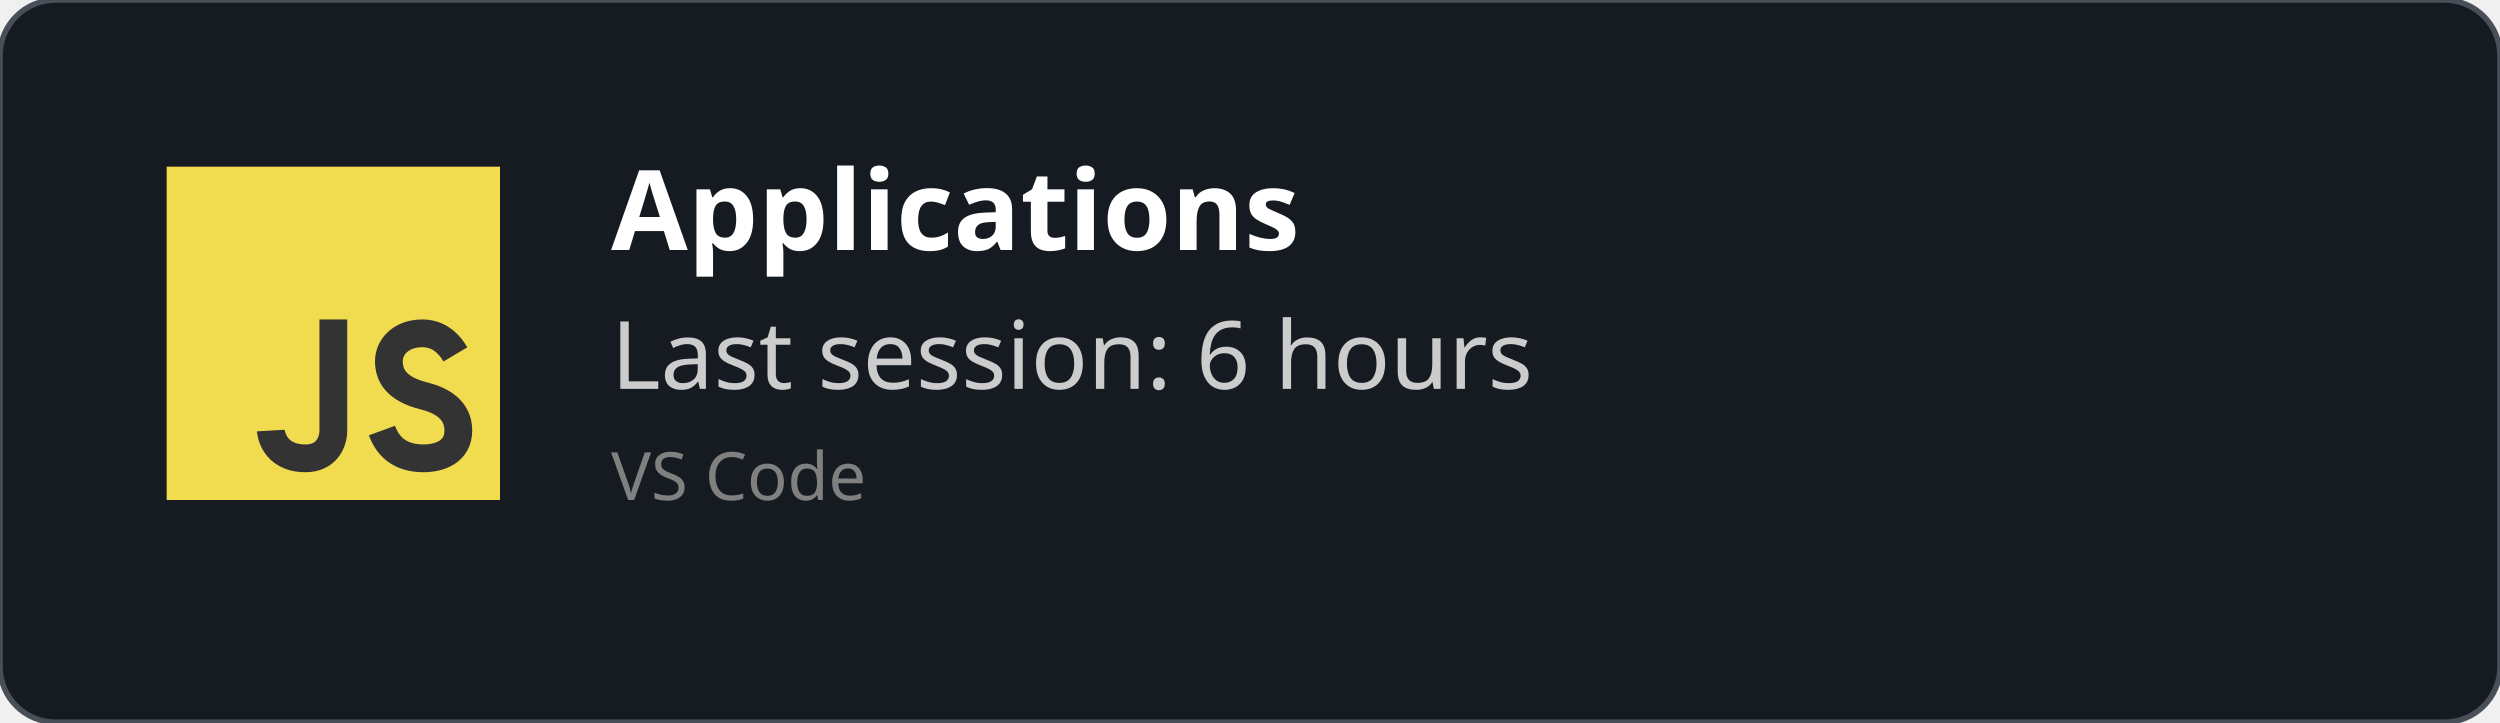
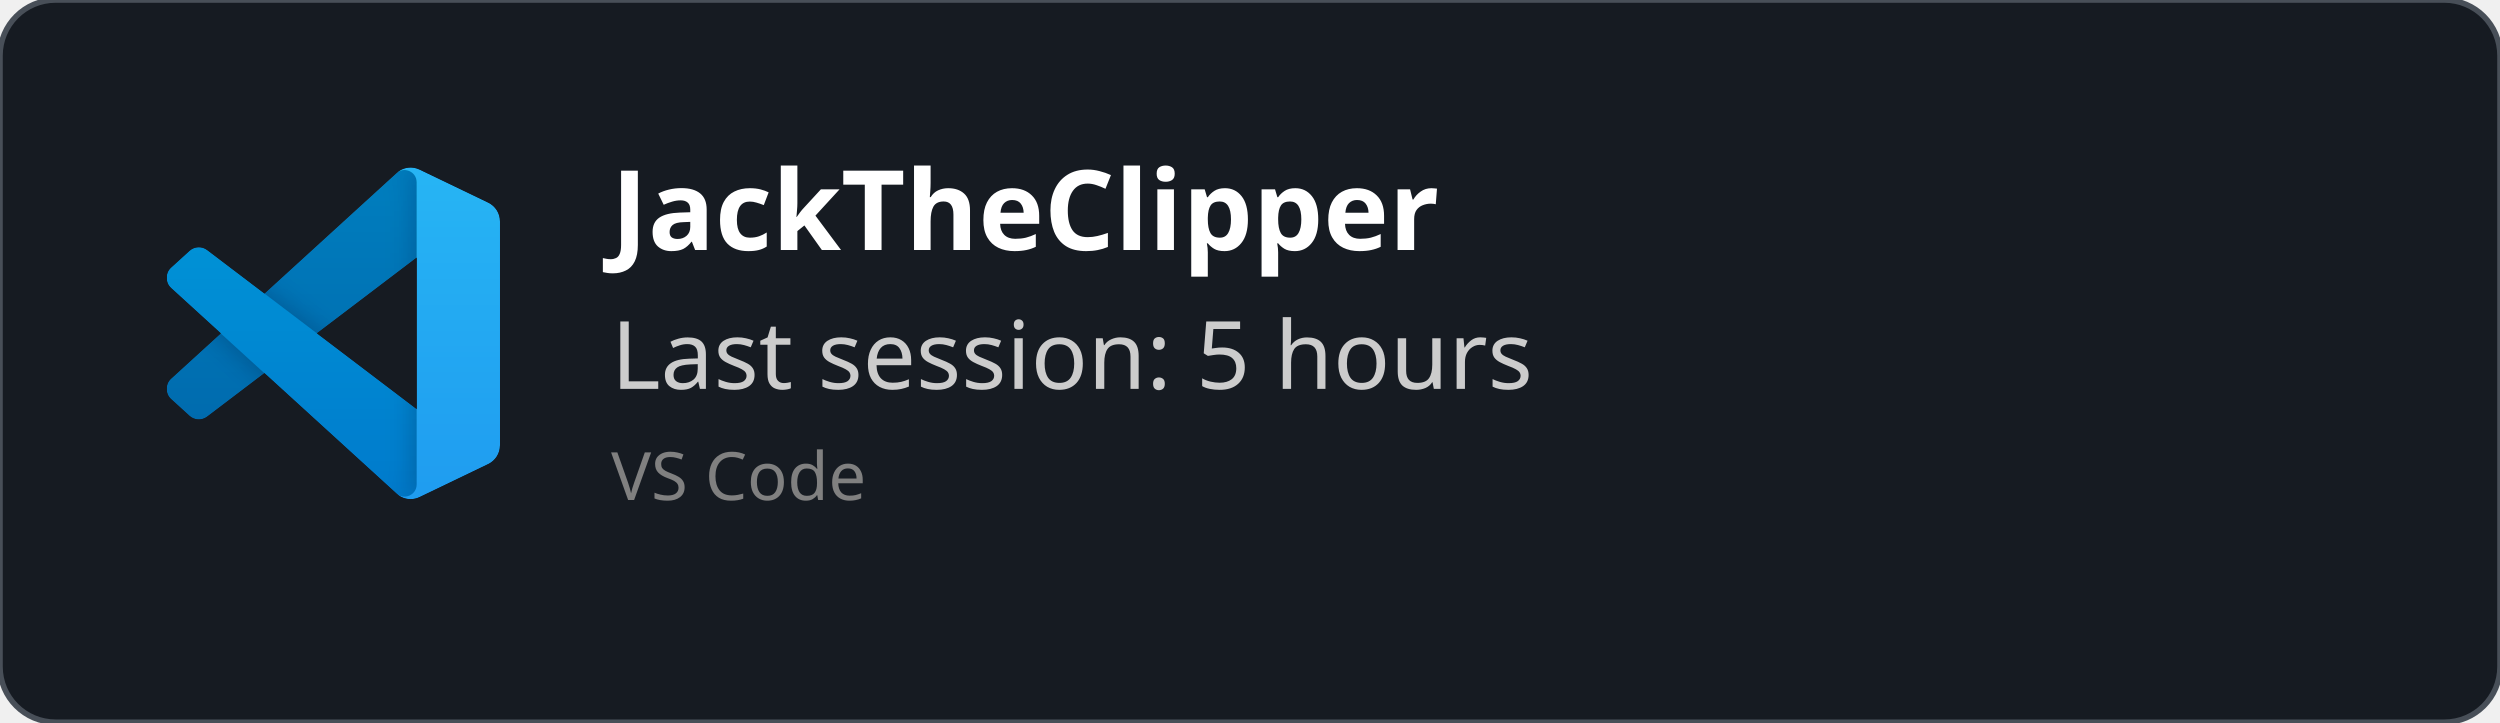
<svg xmlns="http://www.w3.org/2000/svg" width="450" height="130" viewBox="0 0 450 130" fill="none" role="img">
  <style>
    *{
        font-family: 'Segoe UI', Ubuntu, monospace
    }
    </style>
  <defs>
    <clipPath id="horizontalClip" x="20" y="20" width="500" height="200">
      <rect x="90" y="20" width="300" height="50" />
    </clipPath>
  </defs>
  <rect width="450" height="130" fill="rgba(22,27,34)" stroke="#484f58" stroke-width="1" fill-opacity="1" stroke-opacity="1" x="0" y="0" rx="10px" ry="10px">
    </rect>
-   <svg width="60px" height="60px" x="30" y="30" viewBox="0 0 24 24" id="js">
-     <g fill="none" fill-rule="evenodd">
-       <rect width="24" height="24" fill="#F1DC50" />
-       <path stroke="#333" stroke-width="2" d="M12,11 C12,15.749 12,18.416 12,19 C12,19.876 11.477,21 10,21 C7.615,21 7.5,19 7.5,19 M20.79,13.516 C20.19,12.505 19.394,12 18.404,12 C16.856,12 16,13 16,14 C16,15 16.5,16 18.508,16.5 C19.786,16.818 21,17.5 21,19 C21,20.5 19.685,21 18.5,21 C16.986,21 15.986,20.333 15.5,19" />
+   <svg width="60" height="60" x="30" y="30" viewBox="0 0 100 100" fill="none" id="vscode">
+     <mask id="mask0" mask-type="alpha" maskUnits="userSpaceOnUse" x="0" y="0" width="100" height="100">
+       <path fill-rule="evenodd" clip-rule="evenodd" d="M70.912 99.317C72.487 99.931 74.283 99.891 75.873 99.126L96.461 89.22C98.624 88.179 100 85.989 100 83.587V16.413C100 14.011 98.624 11.822 96.461 10.781L75.873 0.874C73.786 -0.13 71.345 0.116 69.513 1.447C69.252 1.637 69.003 1.849 68.769 2.083L29.355 38.041L12.187 25.01C10.589 23.797 8.354 23.896 6.869 25.246L1.363 30.255C-0.453 31.906 -0.455 34.763 1.359 36.417L16.247 50L1.359 63.583C-0.455 65.237 -0.453 68.094 1.363 69.745L6.869 74.754C8.354 76.104 10.589 76.204 12.187 74.99L29.355 61.959L68.769 97.917C69.392 98.541 70.125 99.01 70.912 99.317ZM75.015 27.299L45.109 50L75.015 72.701V27.299Z" fill="white" />
+     </mask>
+     <g mask="url(#mask0)">
+       <path d="M96.461 10.796L75.857 0.876C73.472 -0.273 70.622 0.212 68.75 2.083L1.299 63.583C-0.516 65.237 -0.514 68.094 1.303 69.745L6.813 74.754C8.298 76.104 10.535 76.204 12.134 74.99L93.361 13.37C96.086 11.303 100 13.246 100 16.667V16.427C100 14.027 98.625 11.838 96.461 10.796Z" fill="#0065A9" />
+       <g filter="url(#filter0_d)">
+         <path d="M96.461 89.204L75.857 99.124C73.472 100.273 70.622 99.788 68.75 97.917L1.299 36.417C-0.516 34.763 -0.514 31.906 1.303 30.255L6.813 25.246C8.298 23.896 10.535 23.796 12.134 25.009L93.361 86.63C96.086 88.697 100 86.754 100 83.333V83.573C100 85.974 98.625 88.162 96.461 89.204Z" fill="#007ACC" />
+       </g>
+       <g filter="url(#filter1_d)">
+         <path d="M75.858 99.126C73.472 100.274 70.622 99.788 68.75 97.917C71.056 100.223 75 98.59 75 95.328V4.672C75 1.41 71.056 -0.223 68.75 2.083C70.622 0.211 73.472 -0.274 75.858 0.874L96.459 10.781C98.623 11.822 100 14.011 100 16.413V83.587C100 85.989 98.623 88.179 96.459 89.22L75.858 99.126Z" fill="#1F9CF0" />
+       </g>
+       <g style="mix-blend-mode:overlay" opacity="0.25">
+         <path fill-rule="evenodd" clip-rule="evenodd" d="M70.851 99.317C72.426 99.931 74.222 99.891 75.812 99.126L96.4 89.22C98.563 88.179 99.939 85.989 99.939 83.587V16.413C99.939 14.011 98.564 11.822 96.4 10.781L75.812 0.874C73.725 -0.13 71.284 0.116 69.453 1.447C69.191 1.637 68.942 1.849 68.708 2.083L29.294 38.041L12.126 25.01C10.528 23.796 8.293 23.896 6.809 25.246L1.302 30.255C-0.513 31.906 -0.515 34.763 1.298 36.417L16.186 50L1.298 63.583C-0.515 65.237 -0.513 68.094 1.302 69.745L6.809 74.754C8.293 76.104 10.528 76.204 12.126 74.99L29.294 61.959L68.708 97.917C69.332 98.54 70.064 99.01 70.851 99.317ZM74.954 27.299L45.048 50L74.954 72.701V27.299Z" fill="url(#paint0_linear)" />
+       </g>
    </g>
+     <defs>
+       <filter id="filter0_d" x="-8.394" y="15.829" width="116.727" height="92.246" filterUnits="userSpaceOnUse" color-interpolation-filters="sRGB">
+         <feFlood flood-opacity="0" result="BackgroundImageFix" />
+         <feColorMatrix in="SourceAlpha" type="matrix" values="0 0 0 0 0 0 0 0 0 0 0 0 0 0 0 0 0 0 127 0" />
+         <feOffset />
+         <feGaussianBlur stdDeviation="4.167" />
+         <feColorMatrix type="matrix" values="0 0 0 0 0 0 0 0 0 0 0 0 0 0 0 0 0 0 0.25 0" />
+         <feBlend mode="overlay" in2="BackgroundImageFix" result="effect1_dropShadow" />
+         <feBlend mode="normal" in="SourceGraphic" in2="effect1_dropShadow" result="shape" />
+       </filter>
+       <filter id="filter1_d" x="60.417" y="-8.076" width="47.917" height="116.151" filterUnits="userSpaceOnUse" color-interpolation-filters="sRGB">
+         <feFlood flood-opacity="0" result="BackgroundImageFix" />
+         <feColorMatrix in="SourceAlpha" type="matrix" values="0 0 0 0 0 0 0 0 0 0 0 0 0 0 0 0 0 0 127 0" />
+         <feOffset />
+         <feGaussianBlur stdDeviation="4.167" />
+         <feColorMatrix type="matrix" values="0 0 0 0 0 0 0 0 0 0 0 0 0 0 0 0 0 0 0.25 0" />
+         <feBlend mode="overlay" in2="BackgroundImageFix" result="effect1_dropShadow" />
+         <feBlend mode="normal" in="SourceGraphic" in2="effect1_dropShadow" result="shape" />
+       </filter>
+       <linearGradient id="paint0_linear" x1="49.939" y1="0.258" x2="49.939" y2="99.742" gradientUnits="userSpaceOnUse">
+         <stop stop-color="white" />
+         <stop offset="1" stop-color="white" stop-opacity="0" />
+       </linearGradient>
+     </defs>
  </svg>
  <text x="110" y="45" font-size="20" clip-path="url(#horizontalClip)" font-weight="bold" font-family="Ubuntu" fill="white">
-     Applications
+     JackTheClipper
    </text>
  <text x="110" y="70" font-size="17px" font-family="Ubuntu" fill="#ccc">
-     Last session: 6 hours
+     Last session: 5 hours
    </text>
  <text x="110" y="90" font-size="12px" font-family="Ubuntu" fill="grey">
    VS Code
    </text>
</svg>
